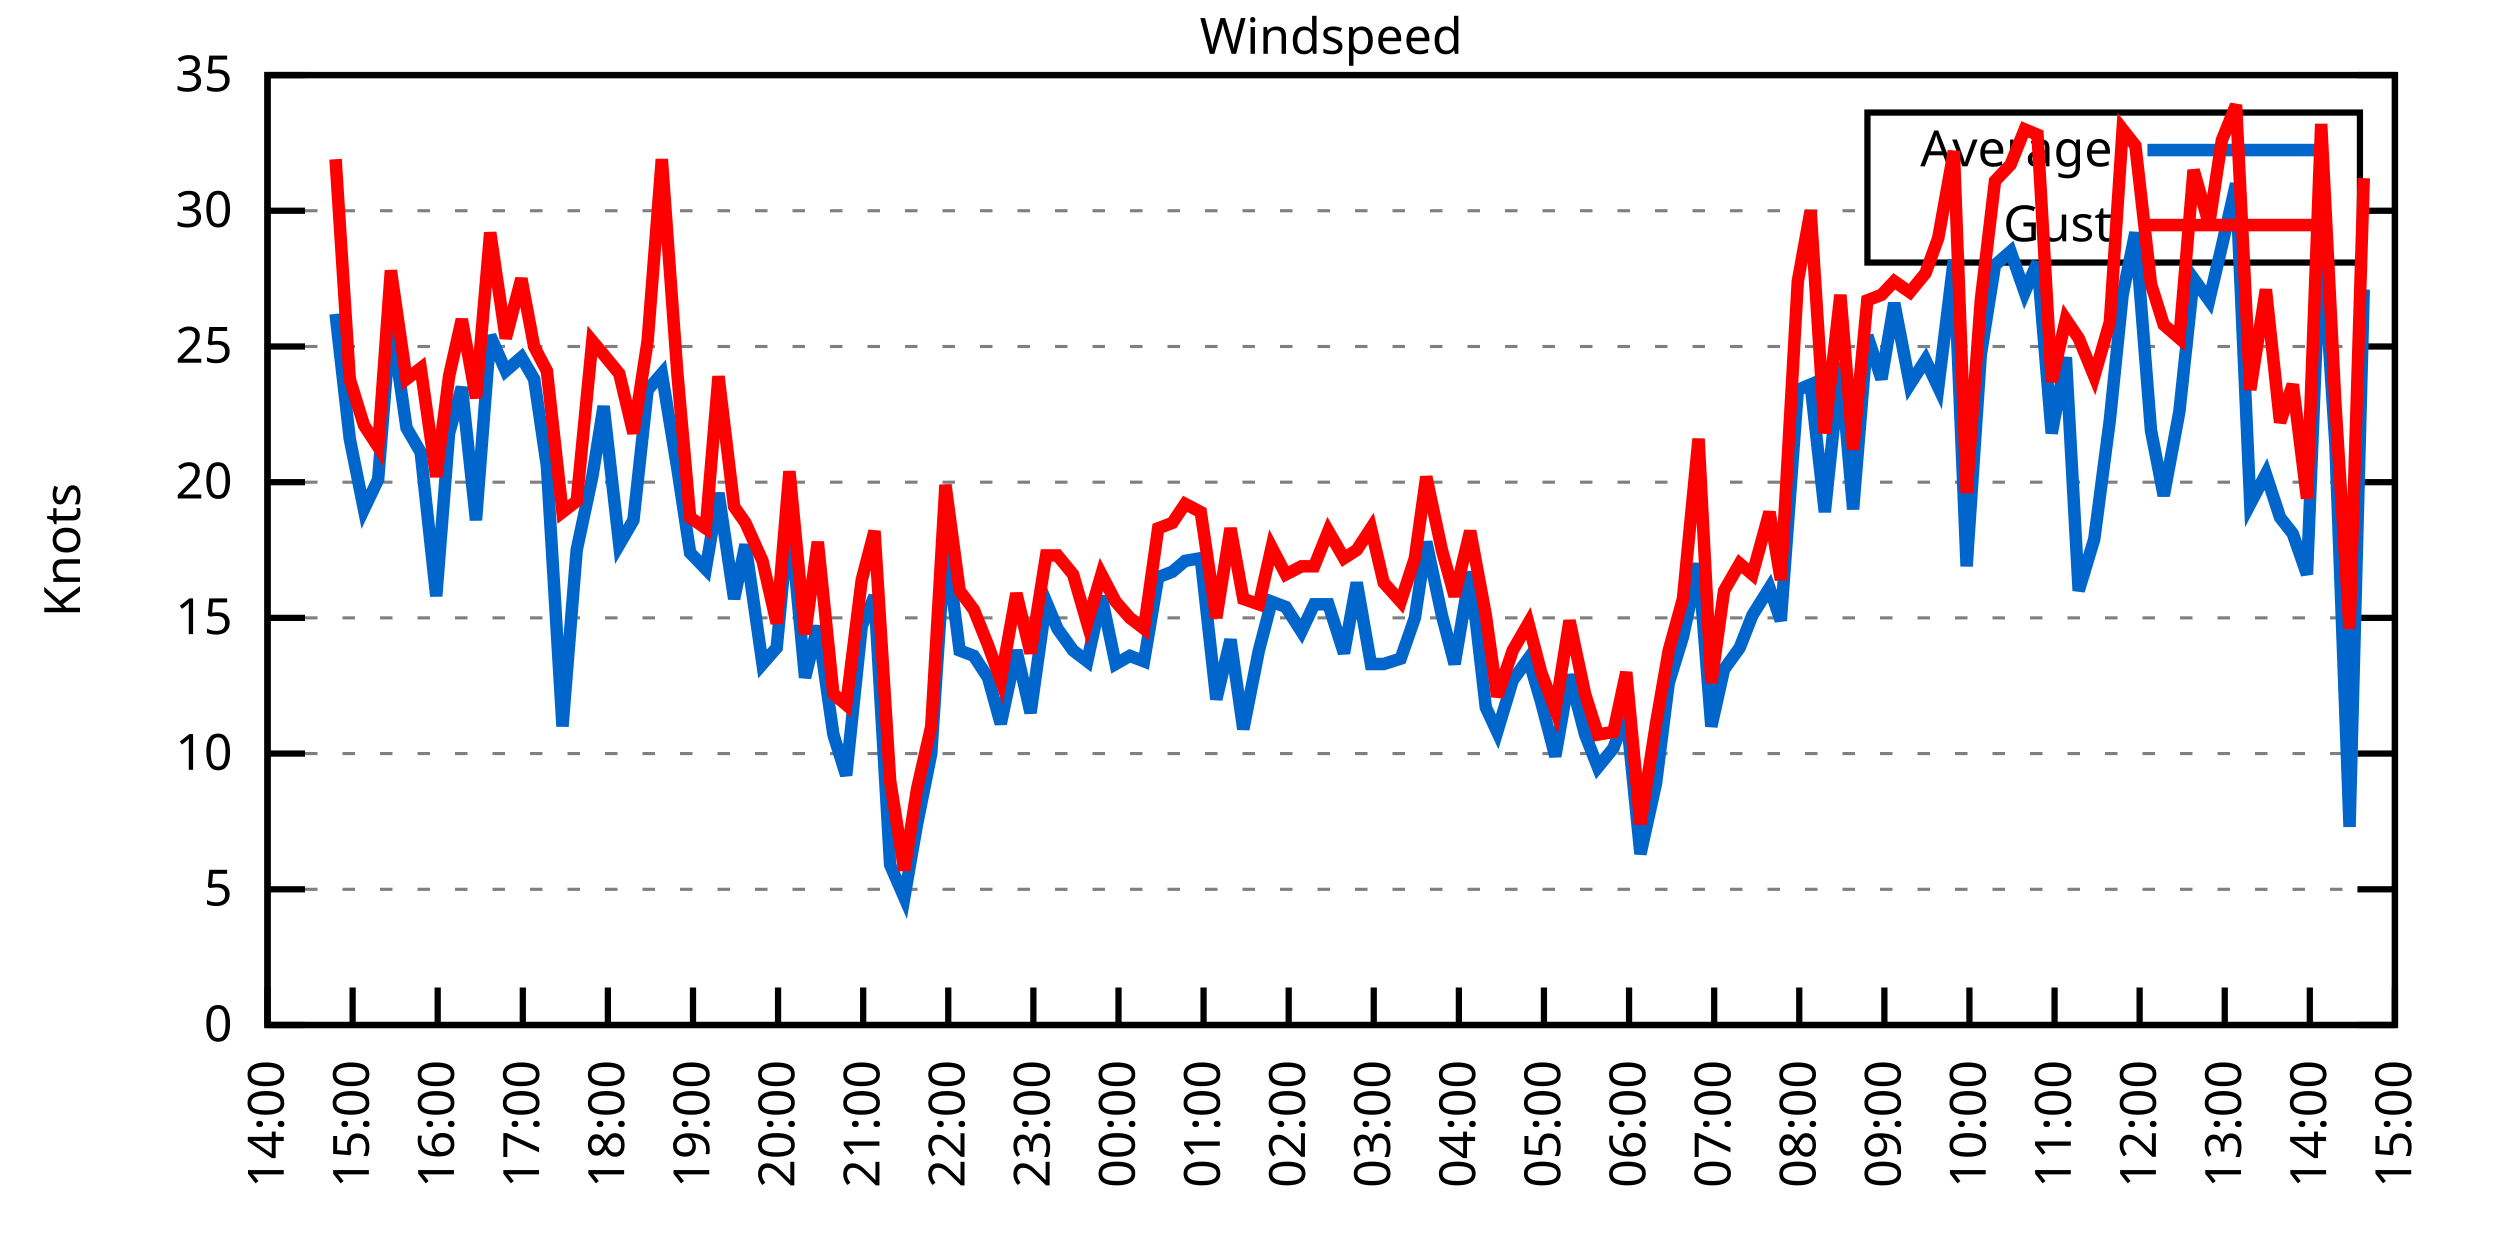
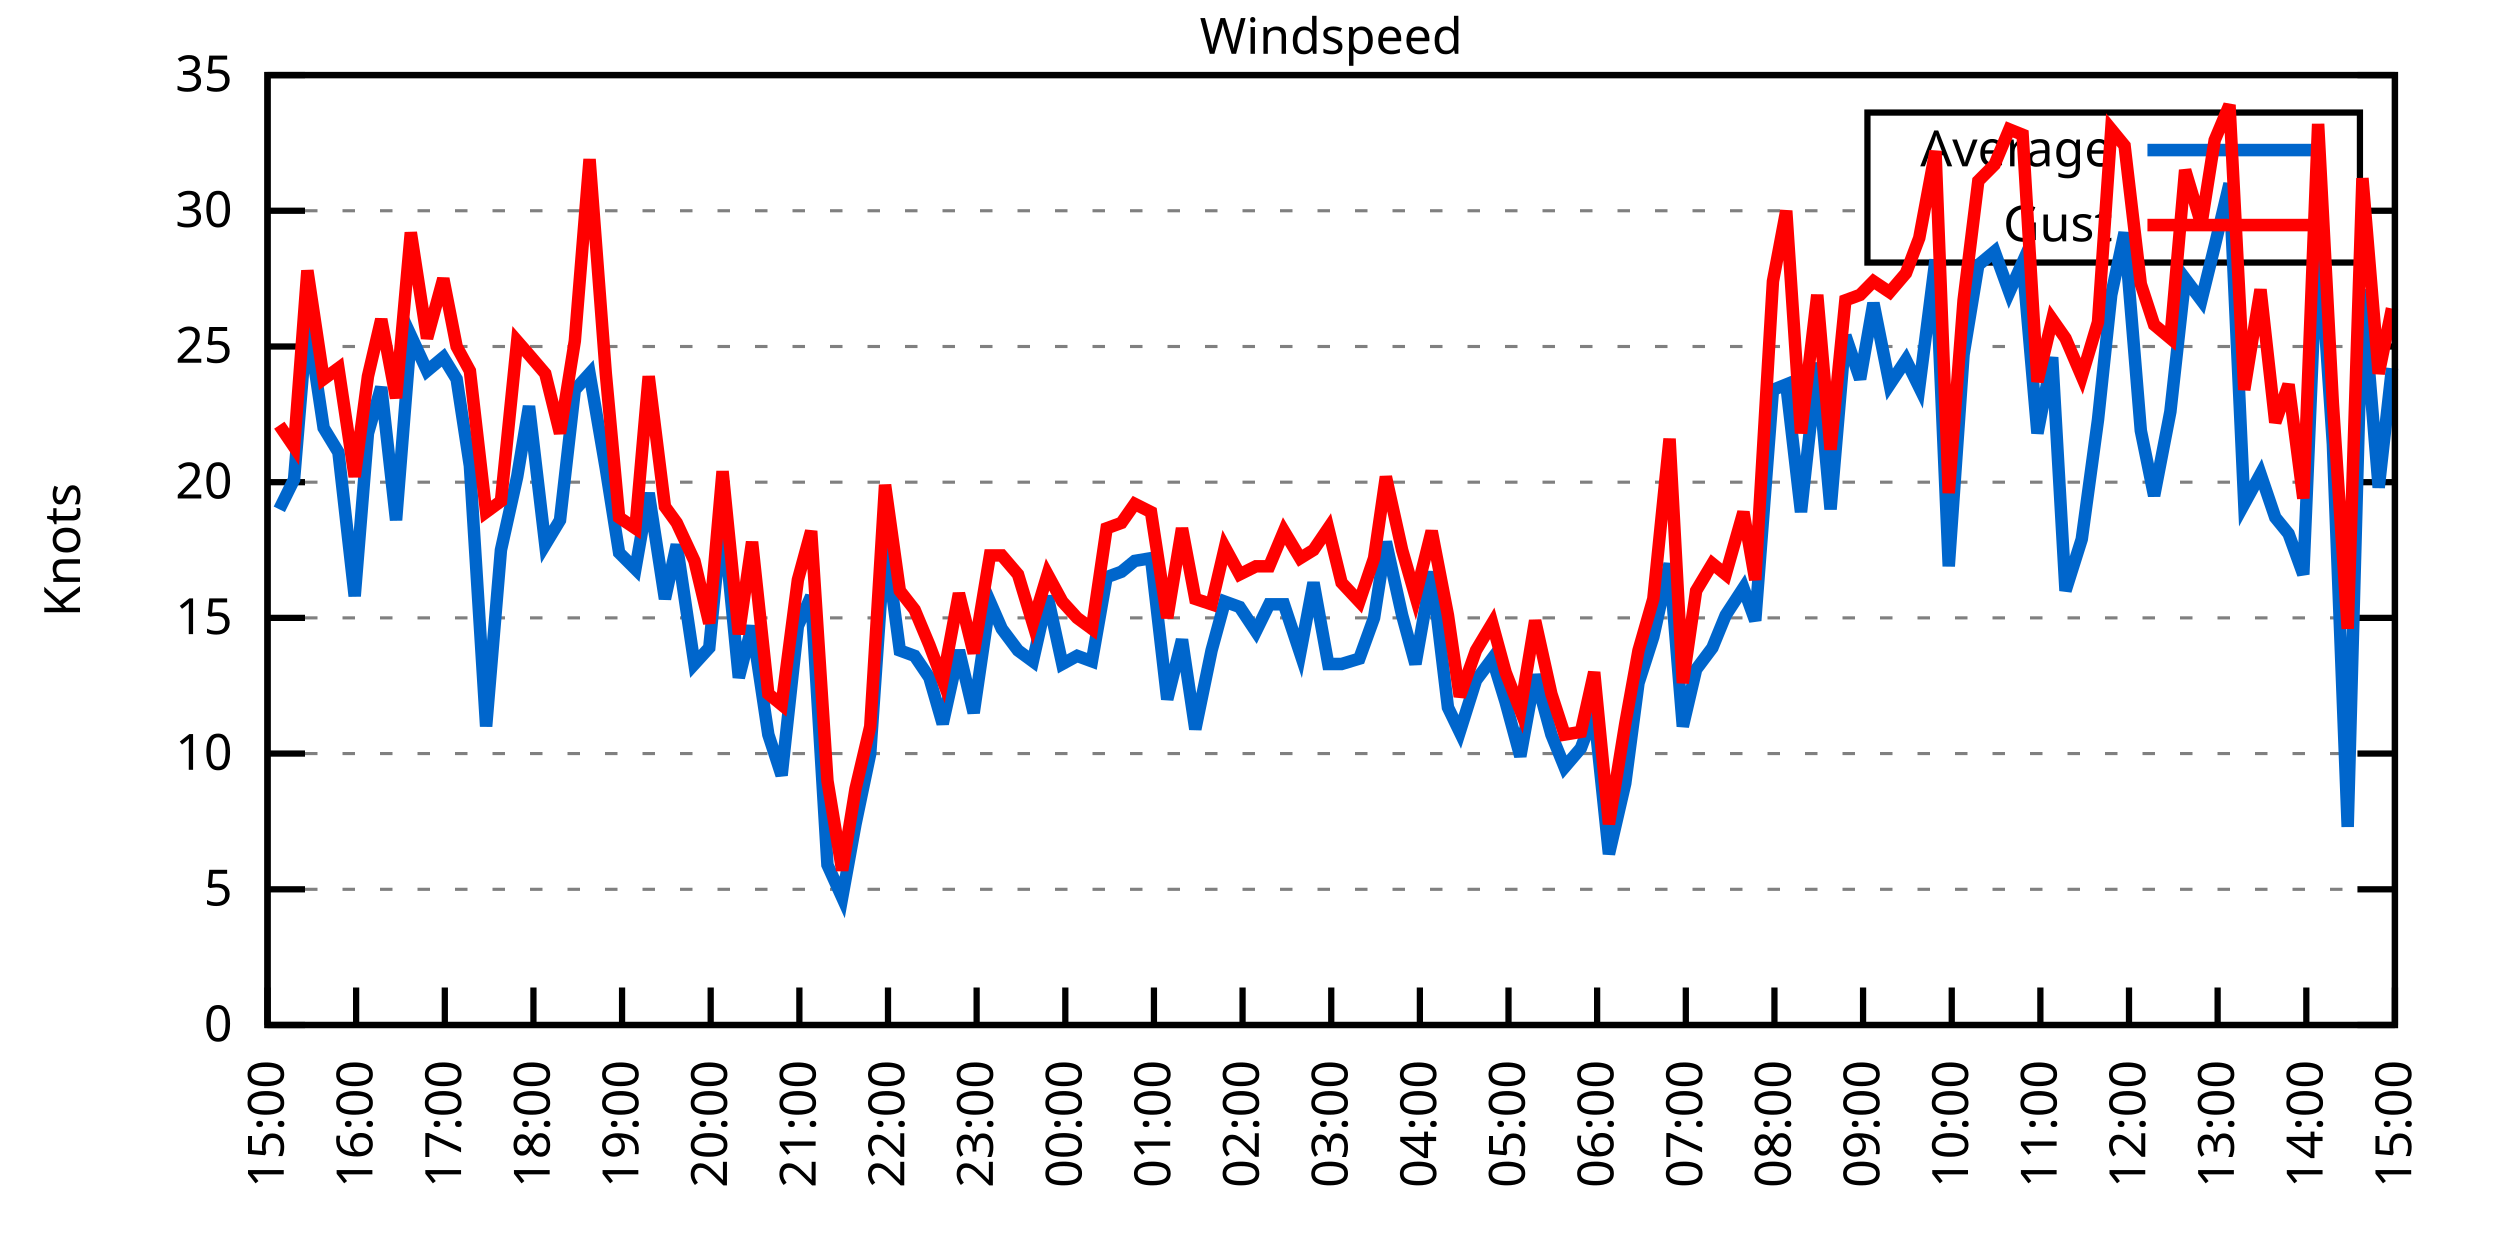
<svg xmlns="http://www.w3.org/2000/svg" xmlns:xlink="http://www.w3.org/1999/xlink" width="400" height="200" viewBox="0 0 400 200">
  <g id="gnuplot_canvas">
    <rect x="0" y="0" width="400" height="200" fill="none" />
    <defs>
      <circle id="gpDot" r="0.5" stroke-width="0.5" stroke="currentColor" />
      <path id="gpPt0" stroke-width="0.333" stroke="currentColor" d="M-1,0 h2 M0,-1 v2" />
      <path id="gpPt1" stroke-width="0.333" stroke="currentColor" d="M-1,-1 L1,1 M1,-1 L-1,1" />
      <path id="gpPt2" stroke-width="0.333" stroke="currentColor" d="M-1,0 L1,0 M0,-1 L0,1 M-1,-1 L1,1 M-1,1 L1,-1" />
      <rect id="gpPt3" stroke-width="0.333" stroke="currentColor" x="-1" y="-1" width="2" height="2" />
      <rect id="gpPt4" stroke-width="0.333" stroke="currentColor" fill="currentColor" x="-1" y="-1" width="2" height="2" />
      <circle id="gpPt5" stroke-width="0.333" stroke="currentColor" cx="0" cy="0" r="1" />
      <use xlink:href="#gpPt5" id="gpPt6" fill="currentColor" stroke="none" />
      <path id="gpPt7" stroke-width="0.333" stroke="currentColor" d="M0,-1.33 L-1.33,0.67 L1.33,0.67 z" />
      <use xlink:href="#gpPt7" id="gpPt8" fill="currentColor" stroke="none" />
      <use xlink:href="#gpPt7" id="gpPt9" stroke="currentColor" transform="rotate(180)" />
      <use xlink:href="#gpPt9" id="gpPt10" fill="currentColor" stroke="none" />
      <use xlink:href="#gpPt3" id="gpPt11" stroke="currentColor" transform="rotate(45)" />
      <use xlink:href="#gpPt11" id="gpPt12" fill="currentColor" stroke="none" />
      <path id="gpPt13" stroke-width="0.333" stroke="currentColor" d="M0,1.330 L1.265,0.411 L0.782,-1.067 L-0.782,-1.076 L-1.265,0.411 z" />
      <use xlink:href="#gpPt13" id="gpPt14" fill="currentColor" stroke="none" />
      <filter id="textbox" filterUnits="objectBoundingBox" x="0" y="0" height="1" width="1">
        <feFlood flood-color="white" flood-opacity="1" result="bgnd" />
        <feComposite in="SourceGraphic" in2="bgnd" operator="atop" />
      </filter>
      <filter id="greybox" filterUnits="objectBoundingBox" x="0" y="0" height="1" width="1">
        <feFlood flood-color="lightgrey" flood-opacity="1" result="grey" />
        <feComposite in="SourceGraphic" in2="grey" operator="atop" />
      </filter>
    </defs>
    <g fill="none" color="white" stroke="currentColor" stroke-width="1.00" stroke-linecap="butt" stroke-linejoin="miter">
</g>
    <g fill="none" color="black" stroke="currentColor" stroke-width="1.00" stroke-linecap="butt" stroke-linejoin="miter">
      <g stroke="none" shape-rendering="crispEdges">
        <polygon fill="rgb(255, 255, 255)" points="42.80,164.00 383.18,164.00 383.18,12.02 42.80,12.02 " />
      </g>
    </g>
    <g fill="none" color="black" stroke="currentColor" stroke-width="1.00" stroke-linecap="butt" stroke-linejoin="miter">
</g>
    <g fill="none" color="black" stroke="black" stroke-width="0.50" stroke-linecap="butt" stroke-linejoin="miter">
</g>
    <g fill="none" color="gray" stroke="currentColor" stroke-width="0.50" stroke-linecap="butt" stroke-linejoin="miter">
      <path stroke="gray" stroke-dasharray="2,4" class="gridline" d="M42.80,164.00 L383.19,164.00  " />
    </g>
    <g fill="none" color="gray" stroke="gray" stroke-width="1.00" stroke-linecap="butt" stroke-linejoin="miter">
</g>
    <g fill="none" color="black" stroke="currentColor" stroke-width="1.00" stroke-linecap="butt" stroke-linejoin="miter">
      <path stroke="black" d="M42.80,164.00 L48.80,164.00 M383.19,164.00 L377.19,164.00  " />
      <g transform="translate(37.20,166.60)" stroke="none" fill="black" font-family="Sans" font-size="8.00" text-anchor="end">
        <text>
          <tspan font-family="Sans"> 0</tspan>
        </text>
      </g>
    </g>
    <g fill="none" color="black" stroke="currentColor" stroke-width="1.00" stroke-linecap="butt" stroke-linejoin="miter">
</g>
    <g fill="none" color="black" stroke="black" stroke-width="0.50" stroke-linecap="butt" stroke-linejoin="miter">
</g>
    <g fill="none" color="gray" stroke="currentColor" stroke-width="0.50" stroke-linecap="butt" stroke-linejoin="miter">
      <path stroke="gray" stroke-dasharray="2,4" class="gridline" d="M42.80,142.29 L383.19,142.29  " />
    </g>
    <g fill="none" color="gray" stroke="gray" stroke-width="1.00" stroke-linecap="butt" stroke-linejoin="miter">
</g>
    <g fill="none" color="black" stroke="currentColor" stroke-width="1.00" stroke-linecap="butt" stroke-linejoin="miter">
      <path stroke="black" d="M42.80,142.29 L48.80,142.29 M383.19,142.29 L377.19,142.29  " />
      <g transform="translate(37.20,144.89)" stroke="none" fill="black" font-family="Sans" font-size="8.00" text-anchor="end">
        <text>
          <tspan font-family="Sans"> 5</tspan>
        </text>
      </g>
    </g>
    <g fill="none" color="black" stroke="currentColor" stroke-width="1.00" stroke-linecap="butt" stroke-linejoin="miter">
</g>
    <g fill="none" color="black" stroke="black" stroke-width="0.50" stroke-linecap="butt" stroke-linejoin="miter">
</g>
    <g fill="none" color="gray" stroke="currentColor" stroke-width="0.50" stroke-linecap="butt" stroke-linejoin="miter">
      <path stroke="gray" stroke-dasharray="2,4" class="gridline" d="M42.80,120.57 L383.19,120.57  " />
    </g>
    <g fill="none" color="gray" stroke="gray" stroke-width="1.00" stroke-linecap="butt" stroke-linejoin="miter">
</g>
    <g fill="none" color="black" stroke="currentColor" stroke-width="1.00" stroke-linecap="butt" stroke-linejoin="miter">
      <path stroke="black" d="M42.80,120.57 L48.80,120.57 M383.19,120.57 L377.19,120.57  " />
      <g transform="translate(37.20,123.17)" stroke="none" fill="black" font-family="Sans" font-size="8.00" text-anchor="end">
        <text>
          <tspan font-family="Sans"> 10</tspan>
        </text>
      </g>
    </g>
    <g fill="none" color="black" stroke="currentColor" stroke-width="1.00" stroke-linecap="butt" stroke-linejoin="miter">
</g>
    <g fill="none" color="black" stroke="black" stroke-width="0.50" stroke-linecap="butt" stroke-linejoin="miter">
</g>
    <g fill="none" color="gray" stroke="currentColor" stroke-width="0.50" stroke-linecap="butt" stroke-linejoin="miter">
      <path stroke="gray" stroke-dasharray="2,4" class="gridline" d="M42.80,98.86 L383.19,98.86  " />
    </g>
    <g fill="none" color="gray" stroke="gray" stroke-width="1.00" stroke-linecap="butt" stroke-linejoin="miter">
</g>
    <g fill="none" color="black" stroke="currentColor" stroke-width="1.00" stroke-linecap="butt" stroke-linejoin="miter">
      <path stroke="black" d="M42.80,98.86 L48.80,98.86 M383.19,98.86 L377.19,98.86  " />
      <g transform="translate(37.20,101.46)" stroke="none" fill="black" font-family="Sans" font-size="8.00" text-anchor="end">
        <text>
          <tspan font-family="Sans"> 15</tspan>
        </text>
      </g>
    </g>
    <g fill="none" color="black" stroke="currentColor" stroke-width="1.00" stroke-linecap="butt" stroke-linejoin="miter">
</g>
    <g fill="none" color="black" stroke="black" stroke-width="0.50" stroke-linecap="butt" stroke-linejoin="miter">
</g>
    <g fill="none" color="gray" stroke="currentColor" stroke-width="0.50" stroke-linecap="butt" stroke-linejoin="miter">
      <path stroke="gray" stroke-dasharray="2,4" class="gridline" d="M42.80,77.15 L383.19,77.15  " />
    </g>
    <g fill="none" color="gray" stroke="gray" stroke-width="1.00" stroke-linecap="butt" stroke-linejoin="miter">
</g>
    <g fill="none" color="black" stroke="currentColor" stroke-width="1.00" stroke-linecap="butt" stroke-linejoin="miter">
      <path stroke="black" d="M42.80,77.15 L48.80,77.15 M383.19,77.15 L377.19,77.15  " />
      <g transform="translate(37.20,79.75)" stroke="none" fill="black" font-family="Sans" font-size="8.00" text-anchor="end">
        <text>
          <tspan font-family="Sans"> 20</tspan>
        </text>
      </g>
    </g>
    <g fill="none" color="black" stroke="currentColor" stroke-width="1.00" stroke-linecap="butt" stroke-linejoin="miter">
</g>
    <g fill="none" color="black" stroke="black" stroke-width="0.50" stroke-linecap="butt" stroke-linejoin="miter">
</g>
    <g fill="none" color="gray" stroke="currentColor" stroke-width="0.50" stroke-linecap="butt" stroke-linejoin="miter">
      <path stroke="gray" stroke-dasharray="2,4" class="gridline" d="M42.80,55.44 L383.19,55.44  " />
    </g>
    <g fill="none" color="gray" stroke="gray" stroke-width="1.00" stroke-linecap="butt" stroke-linejoin="miter">
</g>
    <g fill="none" color="black" stroke="currentColor" stroke-width="1.00" stroke-linecap="butt" stroke-linejoin="miter">
      <path stroke="black" d="M42.80,55.44 L48.80,55.44 M383.19,55.44 L377.19,55.44  " />
      <g transform="translate(37.20,58.04)" stroke="none" fill="black" font-family="Sans" font-size="8.00" text-anchor="end">
        <text>
          <tspan font-family="Sans"> 25</tspan>
        </text>
      </g>
    </g>
    <g fill="none" color="black" stroke="currentColor" stroke-width="1.00" stroke-linecap="butt" stroke-linejoin="miter">
</g>
    <g fill="none" color="black" stroke="black" stroke-width="0.50" stroke-linecap="butt" stroke-linejoin="miter">
</g>
    <g fill="none" color="gray" stroke="currentColor" stroke-width="0.50" stroke-linecap="butt" stroke-linejoin="miter">
      <path stroke="gray" stroke-dasharray="2,4" class="gridline" d="M42.80,33.72 L298.79,33.72 M377.59,33.72 L383.19,33.72  " />
    </g>
    <g fill="none" color="gray" stroke="gray" stroke-width="1.00" stroke-linecap="butt" stroke-linejoin="miter">
</g>
    <g fill="none" color="black" stroke="currentColor" stroke-width="1.00" stroke-linecap="butt" stroke-linejoin="miter">
      <path stroke="black" d="M42.80,33.72 L48.80,33.72 M383.19,33.72 L377.19,33.72  " />
      <g transform="translate(37.20,36.32)" stroke="none" fill="black" font-family="Sans" font-size="8.00" text-anchor="end">
        <text>
          <tspan font-family="Sans"> 30</tspan>
        </text>
      </g>
    </g>
    <g fill="none" color="black" stroke="currentColor" stroke-width="1.00" stroke-linecap="butt" stroke-linejoin="miter">
</g>
    <g fill="none" color="black" stroke="black" stroke-width="0.50" stroke-linecap="butt" stroke-linejoin="miter">
</g>
    <g fill="none" color="gray" stroke="currentColor" stroke-width="0.50" stroke-linecap="butt" stroke-linejoin="miter">
      <path stroke="gray" stroke-dasharray="2,4" class="gridline" d="M42.80,12.01 L383.19,12.01  " />
    </g>
    <g fill="none" color="gray" stroke="gray" stroke-width="1.00" stroke-linecap="butt" stroke-linejoin="miter">
</g>
    <g fill="none" color="black" stroke="currentColor" stroke-width="1.00" stroke-linecap="butt" stroke-linejoin="miter">
      <path stroke="black" d="M42.80,12.01 L48.80,12.01 M383.19,12.01 L377.19,12.01  " />
      <g transform="translate(37.20,14.61)" stroke="none" fill="black" font-family="Sans" font-size="8.00" text-anchor="end">
        <text>
          <tspan font-family="Sans"> 35</tspan>
        </text>
      </g>
    </g>
    <g fill="none" color="black" stroke="currentColor" stroke-width="1.00" stroke-linecap="butt" stroke-linejoin="miter">
      <path stroke="black" d="M42.80,164.00 L42.80,158.00  " />
      <g transform="translate(45.40,169.60) rotate(270.00)" stroke="none" fill="black" font-family="Sans" font-size="8.00" text-anchor="end">
        <text>
-           <tspan font-family="Sans">14:00</tspan>
-         </text>
-       </g>
-     </g>
-     <g fill="none" color="black" stroke="currentColor" stroke-width="1.00" stroke-linecap="butt" stroke-linejoin="miter">
-       <path stroke="black" d="M56.42,164.00 L56.42,158.00  " />
-       <g transform="translate(59.02,169.60) rotate(270.00)" stroke="none" fill="black" font-family="Sans" font-size="8.00" text-anchor="end">
-         <text>
          <tspan font-family="Sans">15:00</tspan>
        </text>
      </g>
    </g>
    <g fill="none" color="black" stroke="currentColor" stroke-width="1.00" stroke-linecap="butt" stroke-linejoin="miter">
-       <path stroke="black" d="M70.03,164.00 L70.03,158.00  " />
-       <g transform="translate(72.63,169.60) rotate(270.00)" stroke="none" fill="black" font-family="Sans" font-size="8.00" text-anchor="end">
+       <path stroke="black" d="M56.98,164.00 L56.98,158.00  " />
+       <g transform="translate(59.58,169.60) rotate(270.00)" stroke="none" fill="black" font-family="Sans" font-size="8.00" text-anchor="end">
        <text>
          <tspan font-family="Sans">16:00</tspan>
        </text>
      </g>
    </g>
    <g fill="none" color="black" stroke="currentColor" stroke-width="1.00" stroke-linecap="butt" stroke-linejoin="miter">
-       <path stroke="black" d="M83.65,164.00 L83.65,158.00  " />
-       <g transform="translate(86.25,169.60) rotate(270.00)" stroke="none" fill="black" font-family="Sans" font-size="8.00" text-anchor="end">
+       <path stroke="black" d="M71.17,164.00 L71.17,158.00  " />
+       <g transform="translate(73.77,169.60) rotate(270.00)" stroke="none" fill="black" font-family="Sans" font-size="8.00" text-anchor="end">
        <text>
          <tspan font-family="Sans">17:00</tspan>
        </text>
      </g>
    </g>
    <g fill="none" color="black" stroke="currentColor" stroke-width="1.00" stroke-linecap="butt" stroke-linejoin="miter">
-       <path stroke="black" d="M97.26,164.00 L97.26,158.00  " />
-       <g transform="translate(99.86,169.60) rotate(270.00)" stroke="none" fill="black" font-family="Sans" font-size="8.00" text-anchor="end">
+       <path stroke="black" d="M85.35,164.00 L85.35,158.00  " />
+       <g transform="translate(87.95,169.60) rotate(270.00)" stroke="none" fill="black" font-family="Sans" font-size="8.00" text-anchor="end">
        <text>
          <tspan font-family="Sans">18:00</tspan>
        </text>
      </g>
    </g>
    <g fill="none" color="black" stroke="currentColor" stroke-width="1.00" stroke-linecap="butt" stroke-linejoin="miter">
-       <path stroke="black" d="M110.88,164.00 L110.88,158.00  " />
-       <g transform="translate(113.48,169.60) rotate(270.00)" stroke="none" fill="black" font-family="Sans" font-size="8.00" text-anchor="end">
+       <path stroke="black" d="M99.53,164.00 L99.53,158.00  " />
+       <g transform="translate(102.13,169.60) rotate(270.00)" stroke="none" fill="black" font-family="Sans" font-size="8.00" text-anchor="end">
        <text>
          <tspan font-family="Sans">19:00</tspan>
        </text>
      </g>
    </g>
    <g fill="none" color="black" stroke="currentColor" stroke-width="1.00" stroke-linecap="butt" stroke-linejoin="miter">
-       <path stroke="black" d="M124.49,164.00 L124.49,158.00  " />
-       <g transform="translate(127.09,169.60) rotate(270.00)" stroke="none" fill="black" font-family="Sans" font-size="8.00" text-anchor="end">
+       <path stroke="black" d="M113.71,164.00 L113.71,158.00  " />
+       <g transform="translate(116.31,169.60) rotate(270.00)" stroke="none" fill="black" font-family="Sans" font-size="8.00" text-anchor="end">
        <text>
          <tspan font-family="Sans">20:00</tspan>
        </text>
      </g>
    </g>
    <g fill="none" color="black" stroke="currentColor" stroke-width="1.00" stroke-linecap="butt" stroke-linejoin="miter">
-       <path stroke="black" d="M138.11,164.00 L138.11,158.00  " />
-       <g transform="translate(140.71,169.60) rotate(270.00)" stroke="none" fill="black" font-family="Sans" font-size="8.00" text-anchor="end">
+       <path stroke="black" d="M127.90,164.00 L127.90,158.00  " />
+       <g transform="translate(130.50,169.60) rotate(270.00)" stroke="none" fill="black" font-family="Sans" font-size="8.00" text-anchor="end">
        <text>
          <tspan font-family="Sans">21:00</tspan>
        </text>
      </g>
    </g>
    <g fill="none" color="black" stroke="currentColor" stroke-width="1.00" stroke-linecap="butt" stroke-linejoin="miter">
-       <path stroke="black" d="M151.72,164.00 L151.72,158.00  " />
-       <g transform="translate(154.32,169.60) rotate(270.00)" stroke="none" fill="black" font-family="Sans" font-size="8.00" text-anchor="end">
+       <path stroke="black" d="M142.08,164.00 L142.08,158.00  " />
+       <g transform="translate(144.68,169.60) rotate(270.00)" stroke="none" fill="black" font-family="Sans" font-size="8.00" text-anchor="end">
        <text>
          <tspan font-family="Sans">22:00</tspan>
        </text>
      </g>
    </g>
    <g fill="none" color="black" stroke="currentColor" stroke-width="1.00" stroke-linecap="butt" stroke-linejoin="miter">
-       <path stroke="black" d="M165.34,164.00 L165.34,158.00  " />
-       <g transform="translate(167.94,169.60) rotate(270.00)" stroke="none" fill="black" font-family="Sans" font-size="8.00" text-anchor="end">
+       <path stroke="black" d="M156.26,164.00 L156.26,158.00  " />
+       <g transform="translate(158.86,169.60) rotate(270.00)" stroke="none" fill="black" font-family="Sans" font-size="8.00" text-anchor="end">
        <text>
          <tspan font-family="Sans">23:00</tspan>
        </text>
      </g>
    </g>
    <g fill="none" color="black" stroke="currentColor" stroke-width="1.00" stroke-linecap="butt" stroke-linejoin="miter">
-       <path stroke="black" d="M178.96,164.00 L178.96,158.00  " />
-       <g transform="translate(181.56,169.60) rotate(270.00)" stroke="none" fill="black" font-family="Sans" font-size="8.00" text-anchor="end">
+       <path stroke="black" d="M170.45,164.00 L170.45,158.00  " />
+       <g transform="translate(173.05,169.60) rotate(270.00)" stroke="none" fill="black" font-family="Sans" font-size="8.00" text-anchor="end">
        <text>
          <tspan font-family="Sans">00:00</tspan>
        </text>
      </g>
    </g>
    <g fill="none" color="black" stroke="currentColor" stroke-width="1.00" stroke-linecap="butt" stroke-linejoin="miter">
-       <path stroke="black" d="M192.57,164.00 L192.57,158.00  " />
-       <g transform="translate(195.17,169.60) rotate(270.00)" stroke="none" fill="black" font-family="Sans" font-size="8.00" text-anchor="end">
+       <path stroke="black" d="M184.63,164.00 L184.63,158.00  " />
+       <g transform="translate(187.23,169.60) rotate(270.00)" stroke="none" fill="black" font-family="Sans" font-size="8.00" text-anchor="end">
        <text>
          <tspan font-family="Sans">01:00</tspan>
        </text>
      </g>
    </g>
    <g fill="none" color="black" stroke="currentColor" stroke-width="1.00" stroke-linecap="butt" stroke-linejoin="miter">
-       <path stroke="black" d="M206.19,164.00 L206.19,158.00  " />
-       <g transform="translate(208.79,169.60) rotate(270.00)" stroke="none" fill="black" font-family="Sans" font-size="8.00" text-anchor="end">
+       <path stroke="black" d="M198.81,164.00 L198.81,158.00  " />
+       <g transform="translate(201.41,169.60) rotate(270.00)" stroke="none" fill="black" font-family="Sans" font-size="8.00" text-anchor="end">
        <text>
          <tspan font-family="Sans">02:00</tspan>
        </text>
      </g>
    </g>
    <g fill="none" color="black" stroke="currentColor" stroke-width="1.00" stroke-linecap="butt" stroke-linejoin="miter">
-       <path stroke="black" d="M219.80,164.00 L219.80,158.00  " />
-       <g transform="translate(222.40,169.60) rotate(270.00)" stroke="none" fill="black" font-family="Sans" font-size="8.00" text-anchor="end">
+       <path stroke="black" d="M213.00,164.00 L213.00,158.00  " />
+       <g transform="translate(215.60,169.60) rotate(270.00)" stroke="none" fill="black" font-family="Sans" font-size="8.00" text-anchor="end">
        <text>
          <tspan font-family="Sans">03:00</tspan>
        </text>
      </g>
    </g>
    <g fill="none" color="black" stroke="currentColor" stroke-width="1.00" stroke-linecap="butt" stroke-linejoin="miter">
-       <path stroke="black" d="M233.42,164.00 L233.42,158.00  " />
-       <g transform="translate(236.02,169.60) rotate(270.00)" stroke="none" fill="black" font-family="Sans" font-size="8.00" text-anchor="end">
+       <path stroke="black" d="M227.18,164.00 L227.18,158.00  " />
+       <g transform="translate(229.78,169.60) rotate(270.00)" stroke="none" fill="black" font-family="Sans" font-size="8.00" text-anchor="end">
        <text>
          <tspan font-family="Sans">04:00</tspan>
        </text>
      </g>
    </g>
    <g fill="none" color="black" stroke="currentColor" stroke-width="1.00" stroke-linecap="butt" stroke-linejoin="miter">
-       <path stroke="black" d="M247.03,164.00 L247.03,158.00  " />
-       <g transform="translate(249.63,169.60) rotate(270.00)" stroke="none" fill="black" font-family="Sans" font-size="8.00" text-anchor="end">
+       <path stroke="black" d="M241.36,164.00 L241.36,158.00  " />
+       <g transform="translate(243.96,169.60) rotate(270.00)" stroke="none" fill="black" font-family="Sans" font-size="8.00" text-anchor="end">
        <text>
          <tspan font-family="Sans">05:00</tspan>
        </text>
      </g>
    </g>
    <g fill="none" color="black" stroke="currentColor" stroke-width="1.00" stroke-linecap="butt" stroke-linejoin="miter">
-       <path stroke="black" d="M260.65,164.00 L260.65,158.00  " />
-       <g transform="translate(263.25,169.60) rotate(270.00)" stroke="none" fill="black" font-family="Sans" font-size="8.00" text-anchor="end">
+       <path stroke="black" d="M255.54,164.00 L255.54,158.00  " />
+       <g transform="translate(258.14,169.60) rotate(270.00)" stroke="none" fill="black" font-family="Sans" font-size="8.00" text-anchor="end">
        <text>
          <tspan font-family="Sans">06:00</tspan>
        </text>
      </g>
    </g>
    <g fill="none" color="black" stroke="currentColor" stroke-width="1.00" stroke-linecap="butt" stroke-linejoin="miter">
-       <path stroke="black" d="M274.27,164.00 L274.27,158.00  " />
-       <g transform="translate(276.87,169.60) rotate(270.00)" stroke="none" fill="black" font-family="Sans" font-size="8.00" text-anchor="end">
+       <path stroke="black" d="M269.73,164.00 L269.73,158.00  " />
+       <g transform="translate(272.33,169.60) rotate(270.00)" stroke="none" fill="black" font-family="Sans" font-size="8.00" text-anchor="end">
        <text>
          <tspan font-family="Sans">07:00</tspan>
        </text>
      </g>
    </g>
    <g fill="none" color="black" stroke="currentColor" stroke-width="1.00" stroke-linecap="butt" stroke-linejoin="miter">
-       <path stroke="black" d="M287.88,164.00 L287.88,158.00  " />
-       <g transform="translate(290.48,169.60) rotate(270.00)" stroke="none" fill="black" font-family="Sans" font-size="8.00" text-anchor="end">
+       <path stroke="black" d="M283.91,164.00 L283.91,158.00  " />
+       <g transform="translate(286.51,169.60) rotate(270.00)" stroke="none" fill="black" font-family="Sans" font-size="8.00" text-anchor="end">
        <text>
          <tspan font-family="Sans">08:00</tspan>
        </text>
      </g>
    </g>
    <g fill="none" color="black" stroke="currentColor" stroke-width="1.00" stroke-linecap="butt" stroke-linejoin="miter">
-       <path stroke="black" d="M301.50,164.00 L301.50,158.00  " />
-       <g transform="translate(304.10,169.60) rotate(270.00)" stroke="none" fill="black" font-family="Sans" font-size="8.00" text-anchor="end">
+       <path stroke="black" d="M298.09,164.00 L298.09,158.00  " />
+       <g transform="translate(300.69,169.60) rotate(270.00)" stroke="none" fill="black" font-family="Sans" font-size="8.00" text-anchor="end">
        <text>
          <tspan font-family="Sans">09:00</tspan>
        </text>
      </g>
    </g>
    <g fill="none" color="black" stroke="currentColor" stroke-width="1.00" stroke-linecap="butt" stroke-linejoin="miter">
-       <path stroke="black" d="M315.11,164.00 L315.11,158.00  " />
-       <g transform="translate(317.71,169.60) rotate(270.00)" stroke="none" fill="black" font-family="Sans" font-size="8.00" text-anchor="end">
+       <path stroke="black" d="M312.28,164.00 L312.28,158.00  " />
+       <g transform="translate(314.88,169.60) rotate(270.00)" stroke="none" fill="black" font-family="Sans" font-size="8.00" text-anchor="end">
        <text>
          <tspan font-family="Sans">10:00</tspan>
        </text>
      </g>
    </g>
    <g fill="none" color="black" stroke="currentColor" stroke-width="1.00" stroke-linecap="butt" stroke-linejoin="miter">
-       <path stroke="black" d="M328.73,164.00 L328.73,158.00  " />
-       <g transform="translate(331.33,169.60) rotate(270.00)" stroke="none" fill="black" font-family="Sans" font-size="8.00" text-anchor="end">
+       <path stroke="black" d="M326.46,164.00 L326.46,158.00  " />
+       <g transform="translate(329.06,169.60) rotate(270.00)" stroke="none" fill="black" font-family="Sans" font-size="8.00" text-anchor="end">
        <text>
          <tspan font-family="Sans">11:00</tspan>
        </text>
      </g>
    </g>
    <g fill="none" color="black" stroke="currentColor" stroke-width="1.00" stroke-linecap="butt" stroke-linejoin="miter">
-       <path stroke="black" d="M342.34,164.00 L342.34,158.00  " />
-       <g transform="translate(344.94,169.60) rotate(270.00)" stroke="none" fill="black" font-family="Sans" font-size="8.00" text-anchor="end">
+       <path stroke="black" d="M340.64,164.00 L340.64,158.00  " />
+       <g transform="translate(343.24,169.60) rotate(270.00)" stroke="none" fill="black" font-family="Sans" font-size="8.00" text-anchor="end">
        <text>
          <tspan font-family="Sans">12:00</tspan>
        </text>
      </g>
    </g>
    <g fill="none" color="black" stroke="currentColor" stroke-width="1.00" stroke-linecap="butt" stroke-linejoin="miter">
-       <path stroke="black" d="M355.96,164.00 L355.96,158.00  " />
-       <g transform="translate(358.56,169.60) rotate(270.00)" stroke="none" fill="black" font-family="Sans" font-size="8.00" text-anchor="end">
+       <path stroke="black" d="M354.82,164.00 L354.82,158.00  " />
+       <g transform="translate(357.42,169.60) rotate(270.00)" stroke="none" fill="black" font-family="Sans" font-size="8.00" text-anchor="end">
        <text>
          <tspan font-family="Sans">13:00</tspan>
        </text>
      </g>
    </g>
    <g fill="none" color="black" stroke="currentColor" stroke-width="1.00" stroke-linecap="butt" stroke-linejoin="miter">
-       <path stroke="black" d="M369.57,164.00 L369.57,158.00  " />
-       <g transform="translate(372.17,169.60) rotate(270.00)" stroke="none" fill="black" font-family="Sans" font-size="8.00" text-anchor="end">
+       <path stroke="black" d="M369.01,164.00 L369.01,158.00  " />
+       <g transform="translate(371.61,169.60) rotate(270.00)" stroke="none" fill="black" font-family="Sans" font-size="8.00" text-anchor="end">
        <text>
          <tspan font-family="Sans">14:00</tspan>
        </text>
      </g>
    </g>
    <g fill="none" color="black" stroke="currentColor" stroke-width="1.00" stroke-linecap="butt" stroke-linejoin="miter">
      <path stroke="black" d="M383.19,164.00 L383.19,158.00  " />
      <g transform="translate(385.79,169.60) rotate(270.00)" stroke="none" fill="black" font-family="Sans" font-size="8.00" text-anchor="end">
        <text>
          <tspan font-family="Sans">15:00</tspan>
        </text>
      </g>
    </g>
    <g fill="none" color="black" stroke="currentColor" stroke-width="1.00" stroke-linecap="butt" stroke-linejoin="miter">
</g>
    <g fill="none" color="black" stroke="currentColor" stroke-width="1.00" stroke-linecap="butt" stroke-linejoin="miter">
      <path stroke="black" d="M42.80,12.01 L42.80,164.00 L383.19,164.00 L383.19,12.01 L42.80,12.01 Z  " />
    </g>
    <g fill="none" color="black" stroke="currentColor" stroke-width="1.00" stroke-linecap="butt" stroke-linejoin="miter">
</g>
    <g fill="none" color="black" stroke="currentColor" stroke-width="1.00" stroke-linecap="butt" stroke-linejoin="miter">
      <path stroke="black" d="M298.79,42.01 L298.79,18.01 L377.59,18.01 L377.59,42.01 L298.79,42.01 Z  " />
    </g>
    <g id="Windspeed_plot_1">
      <g fill="none" color="white" stroke="black" stroke-width="2.00" stroke-linecap="butt" stroke-linejoin="miter">
</g>
      <g fill="none" color="black" stroke="currentColor" stroke-width="2.00" stroke-linecap="butt" stroke-linejoin="miter">
        <g transform="translate(337.99,26.61)" stroke="none" fill="black" font-family="Sans" font-size="8.00" text-anchor="end">
          <text>
            <tspan font-family="Sans">Average</tspan>
          </text>
        </g>
      </g>
      <g fill="none" color="black" stroke="currentColor" stroke-width="2.00" stroke-linecap="butt" stroke-linejoin="miter">
-         <path stroke="rgb(  0, 102, 204)" d="M343.59,24.01 L371.99,24.01 M53.69,50.22 L55.96,70.20 L58.23,81.49 L60.50,76.71 L62.54,51.09 L65.04,68.46   L67.31,72.37 L69.80,95.39 L71.85,69.33 L73.89,61.95 L76.16,83.23 L78.43,53.70 L80.92,59.34 L83.42,57.17   L85.46,60.65 L87.50,74.54 L90.00,116.23 L92.27,88.00 L94.77,76.28 L96.58,64.99 L99.08,87.14 L101.35,83.23   L103.62,62.38 L105.89,59.78 L108.38,74.98 L110.42,88.44 L112.92,91.04 L114.96,78.89 L117.46,95.82 L119.27,87.14   L122.00,106.24 L124.27,103.64 L126.31,81.93 L128.81,108.42 L130.85,100.16 L133.34,117.53 L135.39,124.05 L137.88,100.16   L139.92,95.39 L142.42,138.38 L144.69,143.59 L146.73,131.86 L149.00,120.57 L151.27,86.27 L153.54,104.07 L155.81,104.94   L158.08,108.42 L160.12,115.80 L162.62,104.07 L164.89,114.06 L167.38,96.26 L169.20,100.60 L171.69,104.07 L173.96,105.81   L176.23,95.39 L178.50,106.24 L180.77,104.94 L183.04,105.81 L185.31,92.35 L187.58,91.48 L189.62,89.74 L192.12,89.31   L194.61,111.89 L196.88,102.34 L198.93,116.67 L201.42,104.07 L203.46,96.26 L205.73,97.12 L208.23,101.03 L210.27,96.69   L212.54,96.69 L215.04,104.51 L217.08,93.22 L219.35,106.24 L221.39,106.24 L224.11,105.38 L226.38,98.86 L228.20,86.70   L230.70,98.43 L232.74,106.24 L235.23,91.48 L237.73,113.19 L239.55,117.10 L242.04,108.85 L244.54,105.38 L246.58,112.32   L248.85,121.01 L251.12,107.98 L253.61,117.53 L255.66,122.75 L258.15,119.71 L260.20,114.06 L262.47,136.64 L264.96,125.35   L267.00,109.28 L269.27,101.90 L271.77,90.18 L273.81,116.23 L275.85,107.11 L278.35,103.64 L280.39,98.43 L283.12,94.08   L284.93,99.30 L287.65,62.38 L289.70,61.52 L291.97,81.93 L294.46,58.04 L296.50,81.49 L298.77,53.70 L301.04,60.65   L303.08,48.49 L305.58,61.52 L308.08,57.61 L310.12,61.95 L312.62,41.54 L314.66,90.61 L316.93,56.74 L319.20,42.41   L321.69,40.24 L323.96,46.75 L326.00,41.97 L328.27,69.33 L330.54,57.17 L332.59,94.52 L335.08,86.27 L337.58,67.16   L339.62,47.18 L341.66,37.20 L344.16,68.90 L346.20,79.32 L348.70,65.86 L350.97,44.58 L353.46,48.05 L355.50,39.37   L357.77,29.38 L360.04,80.62 L362.54,75.85 L364.81,82.79 L366.85,85.40 L369.12,91.91 L371.39,35.89 L373.66,71.07   L375.93,132.30 L378.20,46.32  " />
+         <path stroke="rgb(  0, 102, 204)" d="M343.59,24.01 L371.99,24.01 M44.69,81.49 L47.05,76.71 L49.18,51.09 L51.78,68.46 L54.15,72.37 L56.75,95.39   L58.87,69.33 L61.00,61.95 L63.37,83.23 L65.73,53.70 L68.33,59.34 L70.93,57.17 L73.06,60.65 L75.18,74.54   L77.78,116.23 L80.15,88.00 L82.75,76.28 L84.64,64.99 L87.24,87.14 L89.60,83.23 L91.97,62.38 L94.33,59.78   L96.93,74.98 L99.06,88.44 L101.66,91.04 L103.79,78.89 L106.39,95.82 L108.28,87.14 L111.11,106.24 L113.48,103.64   L115.61,81.93 L118.21,108.42 L120.33,100.16 L122.93,117.53 L125.06,124.05 L127.66,100.16 L129.79,95.39 L132.39,138.38   L134.75,143.59 L136.88,131.86 L139.24,120.57 L141.61,86.27 L143.97,104.07 L146.34,104.94 L148.70,108.42 L150.83,115.80   L153.43,104.07 L155.79,114.06 L158.39,96.26 L160.28,100.60 L162.88,104.07 L165.25,105.81 L167.61,95.39 L169.97,106.24   L172.34,104.94 L174.70,105.81 L177.06,92.35 L179.43,91.48 L181.56,89.74 L184.16,89.31 L186.76,111.89 L189.12,102.34   L191.25,116.67 L193.85,104.07 L195.98,96.26 L198.34,97.12 L200.94,101.03 L203.07,96.69 L205.43,96.69 L208.03,104.51   L210.16,93.22 L212.52,106.24 L214.65,106.24 L217.49,105.38 L219.85,98.86 L221.74,86.70 L224.34,98.43 L226.47,106.24   L229.07,91.48 L231.67,113.19 L233.56,117.10 L236.16,108.85 L238.76,105.38 L240.89,112.32 L243.25,121.01 L245.62,107.98   L248.22,117.53 L250.34,122.75 L252.94,119.71 L255.07,114.06 L257.43,136.64 L260.04,125.35 L262.16,109.28 L264.53,101.90   L267.13,90.18 L269.25,116.23 L271.38,107.11 L273.98,103.64 L276.11,98.43 L278.95,94.08 L280.84,99.30 L283.67,62.38   L285.80,61.52 L288.16,81.93 L290.76,58.04 L292.89,81.49 L295.26,53.70 L297.62,60.65 L299.75,48.49 L302.35,61.52   L304.95,57.61 L307.08,61.95 L309.68,41.54 L311.80,90.61 L314.17,56.74 L316.53,42.41 L319.13,40.24 L321.49,46.75   L323.62,41.97 L325.99,69.33 L328.35,57.17 L330.48,94.52 L333.08,86.27 L335.68,67.16 L337.80,47.18 L339.93,37.20   L342.53,68.90 L344.66,79.32 L347.26,65.86 L349.62,44.58 L352.22,48.05 L354.35,39.37 L356.72,29.38 L359.08,80.62   L361.68,75.85 L364.04,82.79 L366.17,85.40 L368.53,91.91 L370.90,35.89 L373.26,71.07 L375.63,132.30 L377.99,46.32   L380.59,78.02 L382.72,58.91  " />
      </g>
    </g>
    <g id="Windspeed_plot_2">
      <g fill="none" color="black" stroke="currentColor" stroke-width="2.00" stroke-linecap="butt" stroke-linejoin="miter">
        <g transform="translate(337.99,38.61)" stroke="none" fill="black" font-family="Sans" font-size="8.00" text-anchor="end">
          <text>
            <tspan font-family="Sans">Gust</tspan>
          </text>
        </g>
      </g>
      <g fill="none" color="black" stroke="currentColor" stroke-width="2.00" stroke-linecap="butt" stroke-linejoin="miter">
-         <path stroke="rgb(255,   0,   0)" d="M343.59,36.01 L371.99,36.01 M53.69,25.47 L55.96,60.65 L58.23,68.03 L60.50,71.50 L62.54,43.28 L65.04,60.65   L67.31,58.91 L69.80,76.28 L71.85,60.21 L73.89,51.09 L76.16,63.69 L78.43,37.20 L80.92,54.13 L83.42,44.58   L85.46,55.44 L87.50,59.34 L90.00,81.93 L92.27,80.19 L94.77,54.57 L96.58,56.74 L99.08,59.78 L101.35,69.33   L103.62,54.57 L105.89,25.47 L108.38,59.78 L110.42,82.79 L112.92,84.53 L114.96,60.21 L117.46,81.06 L119.27,83.66   L122.00,89.74 L124.27,99.73 L126.31,75.41 L128.81,101.47 L130.85,86.70 L133.34,111.02 L135.39,112.76 L137.88,92.78   L139.92,84.97 L142.42,124.92 L144.69,139.25 L146.73,126.22 L149.00,116.23 L151.27,77.58 L153.54,94.52 L155.81,97.56   L158.08,103.20 L160.12,108.85 L162.62,94.95 L164.89,104.51 L167.38,88.87 L169.20,88.87 L171.69,91.91 L173.96,99.73   L176.23,91.91 L178.50,96.26 L180.77,98.86 L183.04,100.60 L185.31,84.53 L187.58,83.66 L189.62,80.62 L192.12,81.93   L194.61,98.86 L196.88,84.53 L198.93,95.82 L201.42,96.69 L203.46,87.57 L205.73,91.91 L208.23,90.61 L210.27,90.61   L212.54,84.97 L215.04,89.31 L217.08,88.00 L219.35,84.53 L221.39,93.22 L224.11,96.26 L226.38,89.31 L228.20,76.28   L230.70,88.00 L232.74,95.39 L235.23,84.97 L237.73,98.43 L239.55,111.45 L242.04,104.07 L244.54,99.73 L246.58,107.55   L248.85,113.63 L251.12,99.30 L253.61,111.02 L255.66,117.53 L258.15,117.10 L260.20,107.55 L262.47,131.86 L264.96,115.80   L267.00,104.07 L269.27,95.82 L271.77,70.20 L273.81,109.28 L275.85,94.52 L278.35,90.18 L280.39,91.91 L283.12,81.93   L284.93,92.78 L287.65,45.01 L289.70,33.72 L291.97,69.33 L294.46,47.18 L296.50,71.94 L298.77,48.05 L301.04,47.18   L303.08,45.01 L305.58,46.75 L308.08,43.71 L310.12,38.07 L312.62,24.17 L314.66,78.89 L316.93,48.05 L319.20,28.95   L321.69,26.34 L323.96,20.70 L326.00,21.56 L328.27,61.08 L330.54,51.09 L332.59,54.13 L335.08,60.21 L337.58,51.53   L339.62,20.70 L341.66,23.30 L344.16,45.45 L346.20,51.96 L348.70,54.13 L350.97,27.21 L353.46,35.89 L355.50,22.43   L357.77,16.79 L360.04,62.38 L362.54,46.32 L364.81,67.59 L366.85,61.52 L369.12,79.75 L371.39,19.83 L373.66,64.56   L375.93,100.60 L378.20,28.51  " />
+         <path stroke="rgb(255,   0,   0)" d="M343.59,36.01 L371.99,36.01 M44.69,68.03 L47.05,71.50 L49.18,43.28 L51.78,60.65 L54.15,58.91 L56.75,76.28   L58.87,60.21 L61.00,51.09 L63.37,63.69 L65.73,37.20 L68.33,54.13 L70.93,44.58 L73.06,55.44 L75.18,59.34   L77.78,81.93 L80.15,80.19 L82.75,54.57 L84.64,56.74 L87.24,59.78 L89.60,69.33 L91.97,54.57 L94.33,25.47   L96.93,59.78 L99.06,82.79 L101.66,84.53 L103.79,60.21 L106.39,81.06 L108.28,83.66 L111.11,89.74 L113.48,99.73   L115.61,75.41 L118.21,101.47 L120.33,86.70 L122.93,111.02 L125.06,112.76 L127.66,92.78 L129.79,84.97 L132.39,124.92   L134.75,139.25 L136.88,126.22 L139.24,116.23 L141.61,77.58 L143.97,94.52 L146.34,97.56 L148.70,103.20 L150.83,108.85   L153.43,94.95 L155.79,104.51 L158.39,88.87 L160.28,88.87 L162.88,91.91 L165.25,99.73 L167.61,91.91 L169.97,96.26   L172.34,98.86 L174.70,100.60 L177.06,84.53 L179.43,83.66 L181.56,80.62 L184.16,81.93 L186.76,98.86 L189.12,84.53   L191.25,95.82 L193.85,96.69 L195.98,87.57 L198.34,91.91 L200.94,90.61 L203.07,90.61 L205.43,84.97 L208.03,89.31   L210.16,88.00 L212.52,84.53 L214.65,93.22 L217.49,96.26 L219.85,89.31 L221.74,76.28 L224.34,88.00 L226.47,95.39   L229.07,84.97 L231.67,98.43 L233.56,111.45 L236.16,104.07 L238.76,99.73 L240.89,107.55 L243.25,113.63 L245.62,99.30   L248.22,111.02 L250.34,117.53 L252.94,117.10 L255.07,107.55 L257.43,131.86 L260.04,115.80 L262.16,104.07 L264.53,95.82   L267.13,70.20 L269.25,109.28 L271.38,94.52 L273.98,90.18 L276.11,91.91 L278.95,81.93 L280.84,92.78 L283.67,45.01   L285.80,33.72 L288.16,69.33 L290.76,47.18 L292.89,71.94 L295.26,48.05 L297.62,47.18 L299.75,45.01 L302.35,46.75   L304.95,43.71 L307.08,38.07 L309.68,24.17 L311.80,78.89 L314.17,48.05 L316.53,28.95 L319.13,26.34 L321.49,20.70   L323.62,21.56 L325.99,61.08 L328.35,51.09 L330.48,54.13 L333.08,60.21 L335.68,51.53 L337.80,20.70 L339.93,23.30   L342.53,45.45 L344.66,51.96 L347.26,54.13 L349.62,27.21 L352.22,35.89 L354.35,22.43 L356.72,16.79 L359.08,62.38   L361.68,46.32 L364.04,67.59 L366.17,61.52 L368.53,79.75 L370.90,19.83 L373.26,64.56 L375.63,100.60 L377.99,28.51   L380.59,59.78 L382.72,49.36  " />
      </g>
    </g>
    <g fill="none" color="black" stroke="currentColor" stroke-width="2.00" stroke-linecap="butt" stroke-linejoin="miter">
</g>
    <g fill="none" color="black" stroke="black" stroke-width="1.00" stroke-linecap="butt" stroke-linejoin="miter">
</g>
    <g fill="none" color="black" stroke="currentColor" stroke-width="1.00" stroke-linecap="butt" stroke-linejoin="miter">
      <path stroke="black" d="M42.80,12.01 L42.80,164.00 L383.19,164.00 L383.19,12.01 L42.80,12.01 Z  " />
      <g transform="translate(12.80,88.01) rotate(270.00)" stroke="none" fill="black" font-family="Sans" font-size="8.00" text-anchor="middle">
        <text>
          <tspan font-family="Sans">Knots</tspan>
        </text>
      </g>
    </g>
    <g fill="none" color="black" stroke="currentColor" stroke-width="1.00" stroke-linecap="butt" stroke-linejoin="miter">
</g>
    <g fill="none" color="black" stroke="currentColor" stroke-width="1.00" stroke-linecap="butt" stroke-linejoin="miter">
      <g transform="translate(212.99,8.61)" stroke="none" fill="black" font-family="Sans" font-size="8.00" text-anchor="middle">
        <text>
          <tspan font-family="Sans">Windspeed</tspan>
        </text>
      </g>
    </g>
    <g fill="none" color="black" stroke="currentColor" stroke-width="1.00" stroke-linecap="butt" stroke-linejoin="miter">
</g>
  </g>
</svg>
